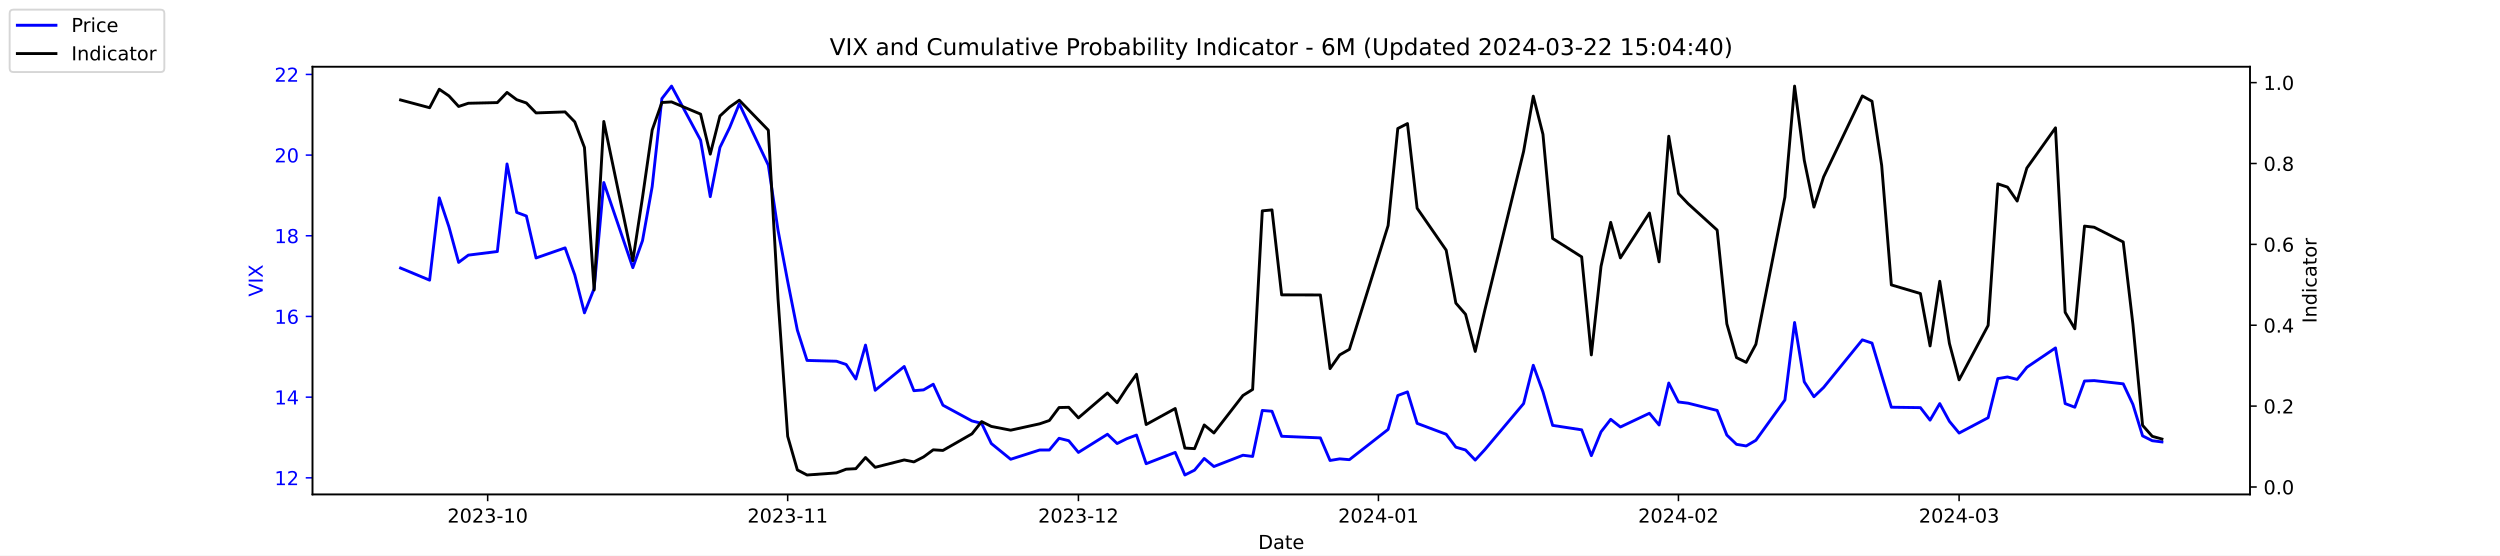
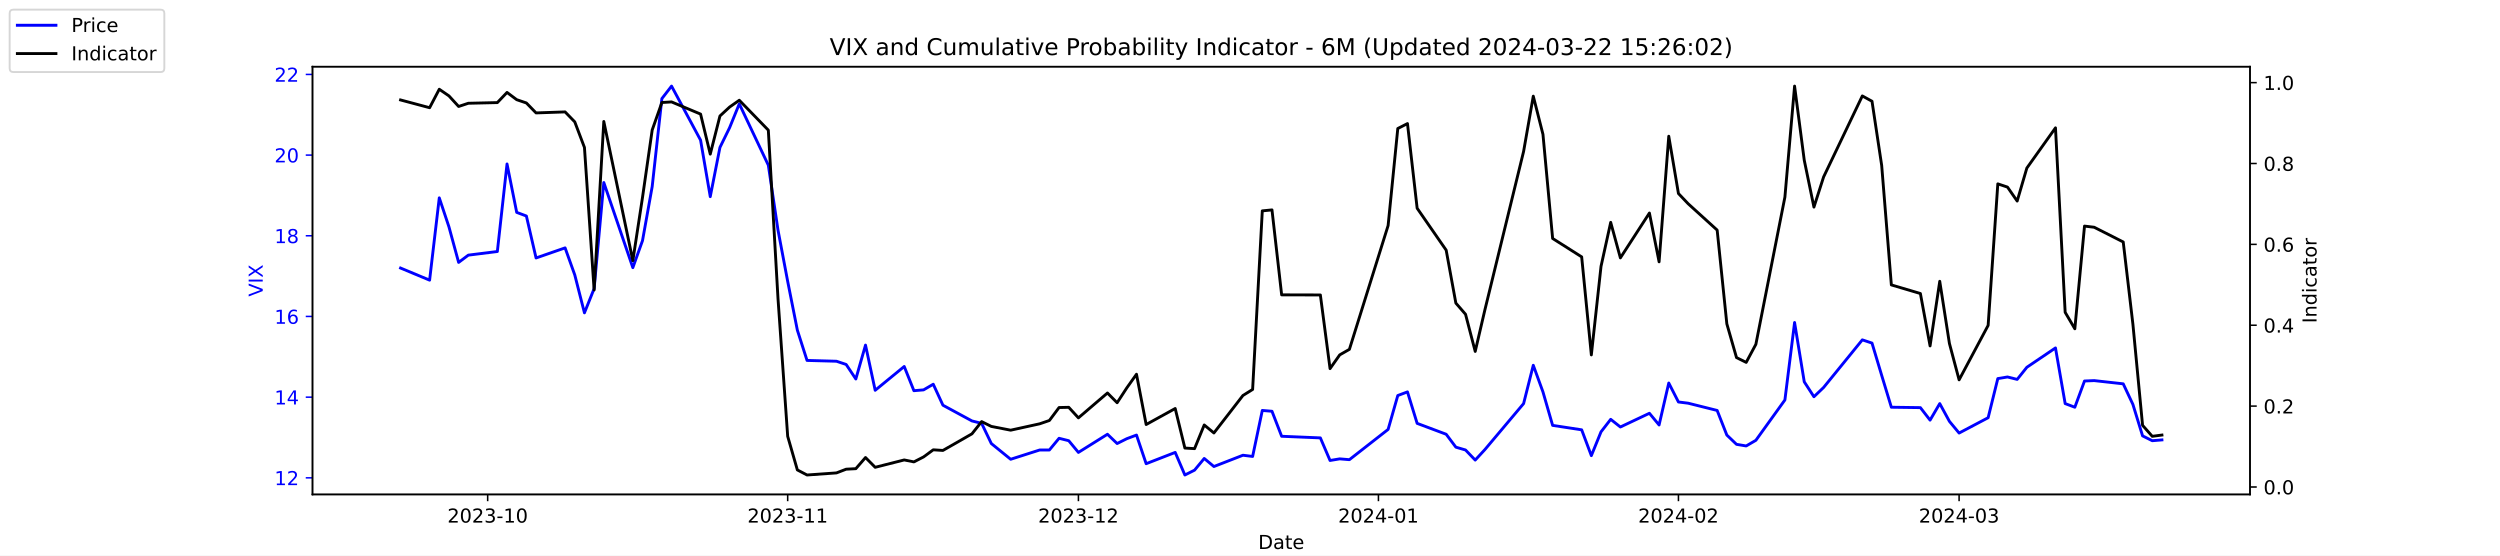
<svg xmlns="http://www.w3.org/2000/svg" xmlns:xlink="http://www.w3.org/1999/xlink" width="1296pt" height="288pt" viewBox="0 0 1296 288" version="1.1">
  <defs>
    <style type="text/css">*{stroke-linejoin: round; stroke-linecap: butt}</style>
  </defs>
  <g id="figure_1">
    <g id="patch_1">
      <path d="M 0 288  L 1296 288  L 1296 0  L 0 0  z " style="fill: #ffffff" />
    </g>
    <g id="axes_1">
      <g id="patch_2">
        <path d="M 162 256.32  L 1166.4 256.32  L 1166.4 34.56  L 162 34.56  z " style="fill: #ffffff" />
      </g>
      <g id="matplotlib.axis_1">
        <g id="xtick_1">
          <g id="line2d_1">
            <defs>
-               <path id="me3d03b3d6d" d="M 0 0  L 0 3.5  " style="stroke: #000000; stroke-width: 0.8" />
+               <path id="m326b2cc32b" d="M 0 0  L 0 3.5  " style="stroke: #000000; stroke-width: 0.8" />
            </defs>
            <g>
-               <use xlink:href="#me3d03b3d6d" x="252.807" y="256.32" style="stroke: #000000; stroke-width: 0.8" />
+               <use xlink:href="#m326b2cc32b" x="252.807" y="256.32" style="stroke: #000000; stroke-width: 0.8" />
            </g>
          </g>
          <g id="text_1">
            <g transform="translate(231.916 270.9184) scale(0.1 -0.1)">
              <defs>
                <path id="DejaVuSans-32" d="M 1228 531  L 3431 531  L 3431 0  L 469 0  L 469 531  Q 828 903 1448 1529  Q 2069 2156 2228 2338  Q 2531 2678 2651 2914  Q 2772 3150 2772 3378  Q 2772 3750 2511 3984  Q 2250 4219 1831 4219  Q 1534 4219 1204 4116  Q 875 4013 500 3803  L 500 4441  Q 881 4594 1212 4672  Q 1544 4750 1819 4750  Q 2544 4750 2975 4387  Q 3406 4025 3406 3419  Q 3406 3131 3298 2873  Q 3191 2616 2906 2266  Q 2828 2175 2409 1742  Q 1991 1309 1228 531  z " transform="scale(0.015625)" />
                <path id="DejaVuSans-30" d="M 2034 4250  Q 1547 4250 1301 3770  Q 1056 3291 1056 2328  Q 1056 1369 1301 889  Q 1547 409 2034 409  Q 2525 409 2770 889  Q 3016 1369 3016 2328  Q 3016 3291 2770 3770  Q 2525 4250 2034 4250  z M 2034 4750  Q 2819 4750 3233 4129  Q 3647 3509 3647 2328  Q 3647 1150 3233 529  Q 2819 -91 2034 -91  Q 1250 -91 836 529  Q 422 1150 422 2328  Q 422 3509 836 4129  Q 1250 4750 2034 4750  z " transform="scale(0.015625)" />
                <path id="DejaVuSans-33" d="M 2597 2516  Q 3050 2419 3304 2112  Q 3559 1806 3559 1356  Q 3559 666 3084 287  Q 2609 -91 1734 -91  Q 1441 -91 1130 -33  Q 819 25 488 141  L 488 750  Q 750 597 1062 519  Q 1375 441 1716 441  Q 2309 441 2620 675  Q 2931 909 2931 1356  Q 2931 1769 2642 2001  Q 2353 2234 1838 2234  L 1294 2234  L 1294 2753  L 1863 2753  Q 2328 2753 2575 2939  Q 2822 3125 2822 3475  Q 2822 3834 2567 4026  Q 2313 4219 1838 4219  Q 1578 4219 1281 4162  Q 984 4106 628 3988  L 628 4550  Q 988 4650 1302 4700  Q 1616 4750 1894 4750  Q 2613 4750 3031 4423  Q 3450 4097 3450 3541  Q 3450 3153 3228 2886  Q 3006 2619 2597 2516  z " transform="scale(0.015625)" />
                <path id="DejaVuSans-2d" d="M 313 2009  L 1997 2009  L 1997 1497  L 313 1497  L 313 2009  z " transform="scale(0.015625)" />
                <path id="DejaVuSans-31" d="M 794 531  L 1825 531  L 1825 4091  L 703 3866  L 703 4441  L 1819 4666  L 2450 4666  L 2450 531  L 3481 531  L 3481 0  L 794 0  L 794 531  z " transform="scale(0.015625)" />
              </defs>
              <use xlink:href="#DejaVuSans-32" />
              <use xlink:href="#DejaVuSans-30" x="63.623" />
              <use xlink:href="#DejaVuSans-32" x="127.246" />
              <use xlink:href="#DejaVuSans-33" x="190.869" />
              <use xlink:href="#DejaVuSans-2d" x="254.492" />
              <use xlink:href="#DejaVuSans-31" x="290.576" />
              <use xlink:href="#DejaVuSans-30" x="354.199" />
            </g>
          </g>
        </g>
        <g id="xtick_2">
          <g id="line2d_2">
            <g>
-               <use xlink:href="#me3d03b3d6d" x="408.334" y="256.32" style="stroke: #000000; stroke-width: 0.8" />
+               <use xlink:href="#m326b2cc32b" x="408.334" y="256.32" style="stroke: #000000; stroke-width: 0.8" />
            </g>
          </g>
          <g id="text_2">
            <g transform="translate(387.4425 270.9184) scale(0.1 -0.1)">
              <use xlink:href="#DejaVuSans-32" />
              <use xlink:href="#DejaVuSans-30" x="63.623" />
              <use xlink:href="#DejaVuSans-32" x="127.246" />
              <use xlink:href="#DejaVuSans-33" x="190.869" />
              <use xlink:href="#DejaVuSans-2d" x="254.492" />
              <use xlink:href="#DejaVuSans-31" x="290.576" />
              <use xlink:href="#DejaVuSans-31" x="354.199" />
            </g>
          </g>
        </g>
        <g id="xtick_3">
          <g id="line2d_3">
            <g>
-               <use xlink:href="#me3d03b3d6d" x="559.052" y="256.32" style="stroke: #000000; stroke-width: 0.8" />
+               <use xlink:href="#m326b2cc32b" x="559.052" y="256.32" style="stroke: #000000; stroke-width: 0.8" />
            </g>
          </g>
          <g id="text_3">
            <g transform="translate(538.161 270.9184) scale(0.1 -0.1)">
              <use xlink:href="#DejaVuSans-32" />
              <use xlink:href="#DejaVuSans-30" x="63.623" />
              <use xlink:href="#DejaVuSans-32" x="127.246" />
              <use xlink:href="#DejaVuSans-33" x="190.869" />
              <use xlink:href="#DejaVuSans-2d" x="254.492" />
              <use xlink:href="#DejaVuSans-31" x="290.576" />
              <use xlink:href="#DejaVuSans-32" x="354.199" />
            </g>
          </g>
        </g>
        <g id="xtick_4">
          <g id="line2d_4">
            <g>
-               <use xlink:href="#me3d03b3d6d" x="714.579" y="256.32" style="stroke: #000000; stroke-width: 0.8" />
+               <use xlink:href="#m326b2cc32b" x="714.579" y="256.32" style="stroke: #000000; stroke-width: 0.8" />
            </g>
          </g>
          <g id="text_4">
            <g transform="translate(693.6875 270.9184) scale(0.1 -0.1)">
              <defs>
                <path id="DejaVuSans-34" d="M 2419 4116  L 825 1625  L 2419 1625  L 2419 4116  z M 2253 4666  L 3047 4666  L 3047 1625  L 3713 1625  L 3713 1100  L 3047 1100  L 3047 0  L 2419 0  L 2419 1100  L 313 1100  L 313 1709  L 2253 4666  z " transform="scale(0.015625)" />
              </defs>
              <use xlink:href="#DejaVuSans-32" />
              <use xlink:href="#DejaVuSans-30" x="63.623" />
              <use xlink:href="#DejaVuSans-32" x="127.246" />
              <use xlink:href="#DejaVuSans-34" x="190.869" />
              <use xlink:href="#DejaVuSans-2d" x="254.492" />
              <use xlink:href="#DejaVuSans-30" x="290.576" />
              <use xlink:href="#DejaVuSans-31" x="354.199" />
            </g>
          </g>
        </g>
        <g id="xtick_5">
          <g id="line2d_5">
            <g>
-               <use xlink:href="#me3d03b3d6d" x="870.105" y="256.32" style="stroke: #000000; stroke-width: 0.8" />
+               <use xlink:href="#m326b2cc32b" x="870.105" y="256.32" style="stroke: #000000; stroke-width: 0.8" />
            </g>
          </g>
          <g id="text_5">
            <g transform="translate(849.2139 270.9184) scale(0.1 -0.1)">
              <use xlink:href="#DejaVuSans-32" />
              <use xlink:href="#DejaVuSans-30" x="63.623" />
              <use xlink:href="#DejaVuSans-32" x="127.246" />
              <use xlink:href="#DejaVuSans-34" x="190.869" />
              <use xlink:href="#DejaVuSans-2d" x="254.492" />
              <use xlink:href="#DejaVuSans-30" x="290.576" />
              <use xlink:href="#DejaVuSans-32" x="354.199" />
            </g>
          </g>
        </g>
        <g id="xtick_6">
          <g id="line2d_6">
            <g>
-               <use xlink:href="#me3d03b3d6d" x="1015.598" y="256.32" style="stroke: #000000; stroke-width: 0.8" />
+               <use xlink:href="#m326b2cc32b" x="1015.598" y="256.32" style="stroke: #000000; stroke-width: 0.8" />
            </g>
          </g>
          <g id="text_6">
            <g transform="translate(994.7064 270.9184) scale(0.1 -0.1)">
              <use xlink:href="#DejaVuSans-32" />
              <use xlink:href="#DejaVuSans-30" x="63.623" />
              <use xlink:href="#DejaVuSans-32" x="127.246" />
              <use xlink:href="#DejaVuSans-34" x="190.869" />
              <use xlink:href="#DejaVuSans-2d" x="254.492" />
              <use xlink:href="#DejaVuSans-30" x="290.576" />
              <use xlink:href="#DejaVuSans-33" x="354.199" />
            </g>
          </g>
        </g>
        <g id="text_7">
          <g transform="translate(652.2492 284.5966) scale(0.1 -0.1)">
            <defs>
              <path id="DejaVuSans-44" d="M 1259 4147  L 1259 519  L 2022 519  Q 2988 519 3436 956  Q 3884 1394 3884 2338  Q 3884 3275 3436 3711  Q 2988 4147 2022 4147  L 1259 4147  z M 628 4666  L 1925 4666  Q 3281 4666 3915 4102  Q 4550 3538 4550 2338  Q 4550 1131 3912 565  Q 3275 0 1925 0  L 628 0  L 628 4666  z " transform="scale(0.015625)" />
              <path id="DejaVuSans-61" d="M 2194 1759  Q 1497 1759 1228 1600  Q 959 1441 959 1056  Q 959 750 1161 570  Q 1363 391 1709 391  Q 2188 391 2477 730  Q 2766 1069 2766 1631  L 2766 1759  L 2194 1759  z M 3341 1997  L 3341 0  L 2766 0  L 2766 531  Q 2569 213 2275 61  Q 1981 -91 1556 -91  Q 1019 -91 701 211  Q 384 513 384 1019  Q 384 1609 779 1909  Q 1175 2209 1959 2209  L 2766 2209  L 2766 2266  Q 2766 2663 2505 2880  Q 2244 3097 1772 3097  Q 1472 3097 1187 3025  Q 903 2953 641 2809  L 641 3341  Q 956 3463 1253 3523  Q 1550 3584 1831 3584  Q 2591 3584 2966 3190  Q 3341 2797 3341 1997  z " transform="scale(0.015625)" />
              <path id="DejaVuSans-74" d="M 1172 4494  L 1172 3500  L 2356 3500  L 2356 3053  L 1172 3053  L 1172 1153  Q 1172 725 1289 603  Q 1406 481 1766 481  L 2356 481  L 2356 0  L 1766 0  Q 1100 0 847 248  Q 594 497 594 1153  L 594 3053  L 172 3053  L 172 3500  L 594 3500  L 594 4494  L 1172 4494  z " transform="scale(0.015625)" />
              <path id="DejaVuSans-65" d="M 3597 1894  L 3597 1613  L 953 1613  Q 991 1019 1311 708  Q 1631 397 2203 397  Q 2534 397 2845 478  Q 3156 559 3463 722  L 3463 178  Q 3153 47 2828 -22  Q 2503 -91 2169 -91  Q 1331 -91 842 396  Q 353 884 353 1716  Q 353 2575 817 3079  Q 1281 3584 2069 3584  Q 2775 3584 3186 3129  Q 3597 2675 3597 1894  z M 3022 2063  Q 3016 2534 2758 2815  Q 2500 3097 2075 3097  Q 1594 3097 1305 2825  Q 1016 2553 972 2059  L 3022 2063  z " transform="scale(0.015625)" />
            </defs>
            <use xlink:href="#DejaVuSans-44" />
            <use xlink:href="#DejaVuSans-61" x="77.002" />
            <use xlink:href="#DejaVuSans-74" x="138.281" />
            <use xlink:href="#DejaVuSans-65" x="177.49" />
          </g>
        </g>
      </g>
      <g id="matplotlib.axis_2">
        <g id="ytick_1">
          <g id="line2d_7">
            <defs>
-               <path id="m53fa98c956" d="M 0 0  L -3.5 0  " style="stroke: #0000ff; stroke-width: 0.8" />
+               <path id="m60b1100fe0" d="M 0 0  L -3.5 0  " style="stroke: #0000ff; stroke-width: 0.8" />
            </defs>
            <g>
-               <use xlink:href="#m53fa98c956" x="162" y="247.704" style="fill: #0000ff; stroke: #0000ff; stroke-width: 0.8" />
+               <use xlink:href="#m60b1100fe0" x="162" y="247.704" style="fill: #0000ff; stroke: #0000ff; stroke-width: 0.8" />
            </g>
          </g>
          <g id="text_8">
            <g style="fill: #0000ff" transform="translate(142.275 251.5031) scale(0.1 -0.1)">
              <use xlink:href="#DejaVuSans-31" />
              <use xlink:href="#DejaVuSans-32" x="63.623" />
            </g>
          </g>
        </g>
        <g id="ytick_2">
          <g id="line2d_8">
            <g>
-               <use xlink:href="#m53fa98c956" x="162" y="205.878" style="fill: #0000ff; stroke: #0000ff; stroke-width: 0.8" />
+               <use xlink:href="#m60b1100fe0" x="162" y="205.878" style="fill: #0000ff; stroke: #0000ff; stroke-width: 0.8" />
            </g>
          </g>
          <g id="text_9">
            <g style="fill: #0000ff" transform="translate(142.275 209.6774) scale(0.1 -0.1)">
              <use xlink:href="#DejaVuSans-31" />
              <use xlink:href="#DejaVuSans-34" x="63.623" />
            </g>
          </g>
        </g>
        <g id="ytick_3">
          <g id="line2d_9">
            <g>
-               <use xlink:href="#m53fa98c956" x="162" y="164.052" style="fill: #0000ff; stroke: #0000ff; stroke-width: 0.8" />
+               <use xlink:href="#m60b1100fe0" x="162" y="164.052" style="fill: #0000ff; stroke: #0000ff; stroke-width: 0.8" />
            </g>
          </g>
          <g id="text_10">
            <g style="fill: #0000ff" transform="translate(142.275 167.8517) scale(0.1 -0.1)">
              <defs>
                <path id="DejaVuSans-36" d="M 2113 2584  Q 1688 2584 1439 2293  Q 1191 2003 1191 1497  Q 1191 994 1439 701  Q 1688 409 2113 409  Q 2538 409 2786 701  Q 3034 994 3034 1497  Q 3034 2003 2786 2293  Q 2538 2584 2113 2584  z M 3366 4563  L 3366 3988  Q 3128 4100 2886 4159  Q 2644 4219 2406 4219  Q 1781 4219 1451 3797  Q 1122 3375 1075 2522  Q 1259 2794 1537 2939  Q 1816 3084 2150 3084  Q 2853 3084 3261 2657  Q 3669 2231 3669 1497  Q 3669 778 3244 343  Q 2819 -91 2113 -91  Q 1303 -91 875 529  Q 447 1150 447 2328  Q 447 3434 972 4092  Q 1497 4750 2381 4750  Q 2619 4750 2861 4703  Q 3103 4656 3366 4563  z " transform="scale(0.015625)" />
              </defs>
              <use xlink:href="#DejaVuSans-31" />
              <use xlink:href="#DejaVuSans-36" x="63.623" />
            </g>
          </g>
        </g>
        <g id="ytick_4">
          <g id="line2d_10">
            <g>
-               <use xlink:href="#m53fa98c956" x="162" y="122.227" style="fill: #0000ff; stroke: #0000ff; stroke-width: 0.8" />
+               <use xlink:href="#m60b1100fe0" x="162" y="122.227" style="fill: #0000ff; stroke: #0000ff; stroke-width: 0.8" />
            </g>
          </g>
          <g id="text_11">
            <g style="fill: #0000ff" transform="translate(142.275 126.0259) scale(0.1 -0.1)">
              <defs>
                <path id="DejaVuSans-38" d="M 2034 2216  Q 1584 2216 1326 1975  Q 1069 1734 1069 1313  Q 1069 891 1326 650  Q 1584 409 2034 409  Q 2484 409 2743 651  Q 3003 894 3003 1313  Q 3003 1734 2745 1975  Q 2488 2216 2034 2216  z M 1403 2484  Q 997 2584 770 2862  Q 544 3141 544 3541  Q 544 4100 942 4425  Q 1341 4750 2034 4750  Q 2731 4750 3128 4425  Q 3525 4100 3525 3541  Q 3525 3141 3298 2862  Q 3072 2584 2669 2484  Q 3125 2378 3379 2068  Q 3634 1759 3634 1313  Q 3634 634 3220 271  Q 2806 -91 2034 -91  Q 1263 -91 848 271  Q 434 634 434 1313  Q 434 1759 690 2068  Q 947 2378 1403 2484  z M 1172 3481  Q 1172 3119 1398 2916  Q 1625 2713 2034 2713  Q 2441 2713 2670 2916  Q 2900 3119 2900 3481  Q 2900 3844 2670 4047  Q 2441 4250 2034 4250  Q 1625 4250 1398 4047  Q 1172 3844 1172 3481  z " transform="scale(0.015625)" />
              </defs>
              <use xlink:href="#DejaVuSans-31" />
              <use xlink:href="#DejaVuSans-38" x="63.623" />
            </g>
          </g>
        </g>
        <g id="ytick_5">
          <g id="line2d_11">
            <g>
-               <use xlink:href="#m53fa98c956" x="162" y="80.401" style="fill: #0000ff; stroke: #0000ff; stroke-width: 0.8" />
+               <use xlink:href="#m60b1100fe0" x="162" y="80.401" style="fill: #0000ff; stroke: #0000ff; stroke-width: 0.8" />
            </g>
          </g>
          <g id="text_12">
            <g style="fill: #0000ff" transform="translate(142.275 84.2002) scale(0.1 -0.1)">
              <use xlink:href="#DejaVuSans-32" />
              <use xlink:href="#DejaVuSans-30" x="63.623" />
            </g>
          </g>
        </g>
        <g id="ytick_6">
          <g id="line2d_12">
            <g>
-               <use xlink:href="#m53fa98c956" x="162" y="38.575" style="fill: #0000ff; stroke: #0000ff; stroke-width: 0.8" />
+               <use xlink:href="#m60b1100fe0" x="162" y="38.575" style="fill: #0000ff; stroke: #0000ff; stroke-width: 0.8" />
            </g>
          </g>
          <g id="text_13">
            <g style="fill: #0000ff" transform="translate(142.275 42.37447) scale(0.1 -0.1)">
              <use xlink:href="#DejaVuSans-32" />
              <use xlink:href="#DejaVuSans-32" x="63.623" />
            </g>
          </g>
        </g>
        <g id="text_14">
          <g style="fill: #0000ff" transform="translate(136.1953 153.7603) rotate(-90) scale(0.1 -0.1)">
            <defs>
              <path id="DejaVuSans-56" d="M 1831 0  L 50 4666  L 709 4666  L 2188 738  L 3669 4666  L 4325 4666  L 2547 0  L 1831 0  z " transform="scale(0.015625)" />
              <path id="DejaVuSans-49" d="M 628 4666  L 1259 4666  L 1259 0  L 628 0  L 628 4666  z " transform="scale(0.015625)" />
              <path id="DejaVuSans-58" d="M 403 4666  L 1081 4666  L 2241 2931  L 3406 4666  L 4084 4666  L 2584 2425  L 4184 0  L 3506 0  L 2194 1984  L 872 0  L 191 0  L 1856 2491  L 403 4666  z " transform="scale(0.015625)" />
            </defs>
            <use xlink:href="#DejaVuSans-56" />
            <use xlink:href="#DejaVuSans-49" x="68.408" />
            <use xlink:href="#DejaVuSans-58" x="97.9" />
          </g>
        </g>
      </g>
      <g id="line2d_13">
-         <path d="M 207.655 138.957  L 222.705 145.231  L 227.722 102.569  L 232.739 117.626  L 237.756 136.029  L 242.773 132.265  L 257.824 130.383  L 262.841 85.002  L 267.858 110.097  L 272.875 111.979  L 277.892 133.729  L 292.943 128.501  L 297.96 142.512  L 302.977 162.17  L 307.994 149.623  L 313.011 94.622  L 328.062 138.748  L 333.079 124.736  L 338.096 96.713  L 343.113 51.123  L 348.13 44.64  L 363.181 72.663  L 368.198 101.941  L 373.215 76.428  L 378.232 66.18  L 383.249 53.842  L 398.3 85.629  L 403.317 119.299  L 408.334 145.858  L 413.351 171.163  L 418.368 186.847  L 433.628 187.266  L 438.645 188.939  L 443.662 196.467  L 448.679 178.901  L 453.696 202.323  L 468.747 189.984  L 473.764 202.532  L 478.781 202.114  L 483.798 199.186  L 488.815 210.061  L 503.866 218.217  L 508.883 219.472  L 513.9 229.928  L 523.934 238.084  L 538.984 233.274  L 544.001 233.274  L 549.018 227.209  L 554.035 228.464  L 559.052 234.529  L 574.103 225.118  L 579.12 229.928  L 584.137 227.418  L 589.154 225.536  L 594.171 240.384  L 609.222 234.529  L 614.239 246.24  L 619.256 243.73  L 624.273 237.666  L 629.29 241.848  L 644.341 235.993  L 649.358 236.62  L 654.375 212.779  L 659.392 213.198  L 664.409 226.164  L 684.477 227  L 689.494 238.711  L 694.511 237.875  L 699.528 238.293  L 719.596 222.608  L 724.613 205.042  L 729.63 203.159  L 734.647 219.472  L 749.698 225.118  L 754.715 231.81  L 759.732 233.274  L 764.749 238.502  L 769.766 233.065  L 789.834 209.224  L 794.851 189.357  L 799.868 203.159  L 804.885 220.517  L 819.936 222.818  L 824.952 236.202  L 829.969 223.863  L 834.986 217.38  L 840.003 221.354  L 855.054 214.243  L 860.071 220.308  L 865.088 198.559  L 870.105 208.388  L 875.122 209.015  L 890.173 212.779  L 895.19 225.536  L 900.207 230.346  L 905.224 231.183  L 910.241 228.255  L 925.292 207.342  L 930.309 167.189  L 935.326 197.931  L 940.343 205.669  L 945.36 200.859  L 965.428 176.182  L 970.445 177.855  L 975.462 194.585  L 980.479 211.106  L 995.53 211.316  L 1000.547 217.798  L 1005.564 209.224  L 1010.581 218.426  L 1015.598 224.491  L 1030.649 216.544  L 1035.666 196.258  L 1040.683 195.422  L 1045.7 196.677  L 1050.717 190.403  L 1065.559 180.364  L 1070.576 209.224  L 1075.593 211.106  L 1080.61 197.513  L 1085.627 197.304  L 1100.678 198.977  L 1105.695 209.642  L 1110.711 225.955  L 1115.728 228.464  L 1120.745 229.091  " clip-path="url(#p369c7ff323)" style="fill: none; stroke: #0000ff; stroke-width: 1.5; stroke-linecap: square" />
+         <path d="M 207.655 138.957  L 222.705 145.231  L 227.722 102.569  L 232.739 117.626  L 237.756 136.029  L 242.773 132.265  L 257.824 130.383  L 262.841 85.002  L 267.858 110.097  L 272.875 111.979  L 277.892 133.729  L 292.943 128.501  L 297.96 142.512  L 302.977 162.17  L 307.994 149.623  L 313.011 94.622  L 328.062 138.748  L 333.079 124.736  L 338.096 96.713  L 343.113 51.123  L 348.13 44.64  L 363.181 72.663  L 368.198 101.941  L 373.215 76.428  L 378.232 66.18  L 383.249 53.842  L 398.3 85.629  L 403.317 119.299  L 408.334 145.858  L 413.351 171.163  L 418.368 186.847  L 433.628 187.266  L 438.645 188.939  L 443.662 196.467  L 448.679 178.901  L 453.696 202.323  L 468.747 189.984  L 473.764 202.532  L 478.781 202.114  L 483.798 199.186  L 488.815 210.061  L 503.866 218.217  L 508.883 219.472  L 513.9 229.928  L 523.934 238.084  L 538.984 233.274  L 544.001 233.274  L 549.018 227.209  L 554.035 228.464  L 559.052 234.529  L 574.103 225.118  L 579.12 229.928  L 584.137 227.418  L 589.154 225.536  L 594.171 240.384  L 609.222 234.529  L 614.239 246.24  L 619.256 243.73  L 624.273 237.666  L 629.29 241.848  L 644.341 235.993  L 649.358 236.62  L 654.375 212.779  L 659.392 213.198  L 664.409 226.164  L 684.477 227  L 689.494 238.711  L 694.511 237.875  L 699.528 238.293  L 719.596 222.608  L 724.613 205.042  L 729.63 203.159  L 734.647 219.472  L 749.698 225.118  L 754.715 231.81  L 759.732 233.274  L 764.749 238.502  L 769.766 233.065  L 789.834 209.224  L 794.851 189.357  L 799.868 203.159  L 804.885 220.517  L 819.936 222.818  L 824.952 236.202  L 829.969 223.863  L 834.986 217.38  L 840.003 221.354  L 855.054 214.243  L 860.071 220.308  L 865.088 198.559  L 870.105 208.388  L 875.122 209.015  L 890.173 212.779  L 895.19 225.536  L 900.207 230.346  L 905.224 231.183  L 910.241 228.255  L 925.292 207.342  L 930.309 167.189  L 935.326 197.931  L 940.343 205.669  L 945.36 200.859  L 965.428 176.182  L 970.445 177.855  L 975.462 194.585  L 980.479 211.106  L 995.53 211.316  L 1000.547 217.798  L 1005.564 209.224  L 1010.581 218.426  L 1015.598 224.491  L 1030.649 216.544  L 1035.666 196.258  L 1040.683 195.422  L 1045.7 196.677  L 1050.717 190.403  L 1065.559 180.364  L 1070.576 209.224  L 1075.593 211.106  L 1080.61 197.513  L 1085.627 197.304  L 1100.678 198.977  L 1105.695 209.642  L 1110.711 225.955  L 1115.728 228.464  L 1120.745 228.046  " clip-path="url(#pa9e107aa43)" style="fill: none; stroke: #0000ff; stroke-width: 1.5; stroke-linecap: square" />
      </g>
      <g id="patch_3">
        <path d="M 162 256.32  L 162 34.56  " style="fill: none; stroke: #000000; stroke-width: 0.8; stroke-linejoin: miter; stroke-linecap: square" />
      </g>
      <g id="patch_4">
        <path d="M 1166.4 256.32  L 1166.4 34.56  " style="fill: none; stroke: #000000; stroke-width: 0.8; stroke-linejoin: miter; stroke-linecap: square" />
      </g>
      <g id="patch_5">
        <path d="M 162 256.32  L 1166.4 256.32  " style="fill: none; stroke: #000000; stroke-width: 0.8; stroke-linejoin: miter; stroke-linecap: square" />
      </g>
      <g id="patch_6">
        <path d="M 162 34.56  L 1166.4 34.56  " style="fill: none; stroke: #000000; stroke-width: 0.8; stroke-linejoin: miter; stroke-linecap: square" />
      </g>
    </g>
    <g id="axes_2">
      <g id="matplotlib.axis_3">
        <g id="ytick_7">
          <g id="line2d_14">
            <defs>
-               <path id="mb97737bbdd" d="M 0 0  L 3.5 0  " style="stroke: #000000; stroke-width: 0.8" />
+               <path id="mbca10a38e5" d="M 0 0  L 3.5 0  " style="stroke: #000000; stroke-width: 0.8" />
            </defs>
            <g>
-               <use xlink:href="#mb97737bbdd" x="1166.4" y="252.461" style="stroke: #000000; stroke-width: 0.8" />
+               <use xlink:href="#mbca10a38e5" x="1166.4" y="252.461" style="stroke: #000000; stroke-width: 0.8" />
            </g>
          </g>
          <g id="text_15">
            <g transform="translate(1173.4 256.2606) scale(0.1 -0.1)">
              <defs>
                <path id="DejaVuSans-2e" d="M 684 794  L 1344 794  L 1344 0  L 684 0  L 684 794  z " transform="scale(0.015625)" />
              </defs>
              <use xlink:href="#DejaVuSans-30" />
              <use xlink:href="#DejaVuSans-2e" x="63.623" />
              <use xlink:href="#DejaVuSans-30" x="95.41" />
            </g>
          </g>
        </g>
        <g id="ytick_8">
          <g id="line2d_15">
            <g>
-               <use xlink:href="#mb97737bbdd" x="1166.4" y="210.535" style="stroke: #000000; stroke-width: 0.8" />
+               <use xlink:href="#mbca10a38e5" x="1166.4" y="210.535" style="stroke: #000000; stroke-width: 0.8" />
            </g>
          </g>
          <g id="text_16">
            <g transform="translate(1173.4 214.3337) scale(0.1 -0.1)">
              <use xlink:href="#DejaVuSans-30" />
              <use xlink:href="#DejaVuSans-2e" x="63.623" />
              <use xlink:href="#DejaVuSans-32" x="95.41" />
            </g>
          </g>
        </g>
        <g id="ytick_9">
          <g id="line2d_16">
            <g>
-               <use xlink:href="#mb97737bbdd" x="1166.4" y="168.608" style="stroke: #000000; stroke-width: 0.8" />
+               <use xlink:href="#mbca10a38e5" x="1166.4" y="168.608" style="stroke: #000000; stroke-width: 0.8" />
            </g>
          </g>
          <g id="text_17">
            <g transform="translate(1173.4 172.4068) scale(0.1 -0.1)">
              <use xlink:href="#DejaVuSans-30" />
              <use xlink:href="#DejaVuSans-2e" x="63.623" />
              <use xlink:href="#DejaVuSans-34" x="95.41" />
            </g>
          </g>
        </g>
        <g id="ytick_10">
          <g id="line2d_17">
            <g>
-               <use xlink:href="#mb97737bbdd" x="1166.4" y="126.681" style="stroke: #000000; stroke-width: 0.8" />
+               <use xlink:href="#mbca10a38e5" x="1166.4" y="126.681" style="stroke: #000000; stroke-width: 0.8" />
            </g>
          </g>
          <g id="text_18">
            <g transform="translate(1173.4 130.4799) scale(0.1 -0.1)">
              <use xlink:href="#DejaVuSans-30" />
              <use xlink:href="#DejaVuSans-2e" x="63.623" />
              <use xlink:href="#DejaVuSans-36" x="95.41" />
            </g>
          </g>
        </g>
        <g id="ytick_11">
          <g id="line2d_18">
            <g>
-               <use xlink:href="#mb97737bbdd" x="1166.4" y="84.754" style="stroke: #000000; stroke-width: 0.8" />
+               <use xlink:href="#mbca10a38e5" x="1166.4" y="84.754" style="stroke: #000000; stroke-width: 0.8" />
            </g>
          </g>
          <g id="text_19">
            <g transform="translate(1173.4 88.55298) scale(0.1 -0.1)">
              <use xlink:href="#DejaVuSans-30" />
              <use xlink:href="#DejaVuSans-2e" x="63.623" />
              <use xlink:href="#DejaVuSans-38" x="95.41" />
            </g>
          </g>
        </g>
        <g id="ytick_12">
          <g id="line2d_19">
            <g>
-               <use xlink:href="#mb97737bbdd" x="1166.4" y="42.827" style="stroke: #000000; stroke-width: 0.8" />
+               <use xlink:href="#mbca10a38e5" x="1166.4" y="42.827" style="stroke: #000000; stroke-width: 0.8" />
            </g>
          </g>
          <g id="text_20">
            <g transform="translate(1173.4 46.62607) scale(0.1 -0.1)">
              <use xlink:href="#DejaVuSans-31" />
              <use xlink:href="#DejaVuSans-2e" x="63.623" />
              <use xlink:href="#DejaVuSans-30" x="95.41" />
            </g>
          </g>
        </g>
        <g id="text_21">
          <g transform="translate(1200.902 167.5353) rotate(-90) scale(0.1 -0.1)">
            <defs>
              <path id="DejaVuSans-6e" d="M 3513 2113  L 3513 0  L 2938 0  L 2938 2094  Q 2938 2591 2744 2837  Q 2550 3084 2163 3084  Q 1697 3084 1428 2787  Q 1159 2491 1159 1978  L 1159 0  L 581 0  L 581 3500  L 1159 3500  L 1159 2956  Q 1366 3272 1645 3428  Q 1925 3584 2291 3584  Q 2894 3584 3203 3211  Q 3513 2838 3513 2113  z " transform="scale(0.015625)" />
              <path id="DejaVuSans-64" d="M 2906 2969  L 2906 4863  L 3481 4863  L 3481 0  L 2906 0  L 2906 525  Q 2725 213 2448 61  Q 2172 -91 1784 -91  Q 1150 -91 751 415  Q 353 922 353 1747  Q 353 2572 751 3078  Q 1150 3584 1784 3584  Q 2172 3584 2448 3432  Q 2725 3281 2906 2969  z M 947 1747  Q 947 1113 1208 752  Q 1469 391 1925 391  Q 2381 391 2643 752  Q 2906 1113 2906 1747  Q 2906 2381 2643 2742  Q 2381 3103 1925 3103  Q 1469 3103 1208 2742  Q 947 2381 947 1747  z " transform="scale(0.015625)" />
              <path id="DejaVuSans-69" d="M 603 3500  L 1178 3500  L 1178 0  L 603 0  L 603 3500  z M 603 4863  L 1178 4863  L 1178 4134  L 603 4134  L 603 4863  z " transform="scale(0.015625)" />
              <path id="DejaVuSans-63" d="M 3122 3366  L 3122 2828  Q 2878 2963 2633 3030  Q 2388 3097 2138 3097  Q 1578 3097 1268 2742  Q 959 2388 959 1747  Q 959 1106 1268 751  Q 1578 397 2138 397  Q 2388 397 2633 464  Q 2878 531 3122 666  L 3122 134  Q 2881 22 2623 -34  Q 2366 -91 2075 -91  Q 1284 -91 818 406  Q 353 903 353 1747  Q 353 2603 823 3093  Q 1294 3584 2113 3584  Q 2378 3584 2631 3529  Q 2884 3475 3122 3366  z " transform="scale(0.015625)" />
              <path id="DejaVuSans-6f" d="M 1959 3097  Q 1497 3097 1228 2736  Q 959 2375 959 1747  Q 959 1119 1226 758  Q 1494 397 1959 397  Q 2419 397 2687 759  Q 2956 1122 2956 1747  Q 2956 2369 2687 2733  Q 2419 3097 1959 3097  z M 1959 3584  Q 2709 3584 3137 3096  Q 3566 2609 3566 1747  Q 3566 888 3137 398  Q 2709 -91 1959 -91  Q 1206 -91 779 398  Q 353 888 353 1747  Q 353 2609 779 3096  Q 1206 3584 1959 3584  z " transform="scale(0.015625)" />
              <path id="DejaVuSans-72" d="M 2631 2963  Q 2534 3019 2420 3045  Q 2306 3072 2169 3072  Q 1681 3072 1420 2755  Q 1159 2438 1159 1844  L 1159 0  L 581 0  L 581 3500  L 1159 3500  L 1159 2956  Q 1341 3275 1631 3429  Q 1922 3584 2338 3584  Q 2397 3584 2469 3576  Q 2541 3569 2628 3553  L 2631 2963  z " transform="scale(0.015625)" />
            </defs>
            <use xlink:href="#DejaVuSans-49" />
            <use xlink:href="#DejaVuSans-6e" x="29.492" />
            <use xlink:href="#DejaVuSans-64" x="92.871" />
            <use xlink:href="#DejaVuSans-69" x="156.348" />
            <use xlink:href="#DejaVuSans-63" x="184.131" />
            <use xlink:href="#DejaVuSans-61" x="239.111" />
            <use xlink:href="#DejaVuSans-74" x="300.391" />
            <use xlink:href="#DejaVuSans-6f" x="339.6" />
            <use xlink:href="#DejaVuSans-72" x="400.781" />
          </g>
        </g>
      </g>
      <g id="line2d_20">
-         <path d="M 207.655 51.818  L 222.705 55.84  L 227.722 46.27  L 232.739 49.714  L 237.756 55.196  L 242.773 53.533  L 257.824 53.183  L 262.841 47.919  L 267.858 51.676  L 272.875 53.378  L 277.892 58.536  L 292.943 58.014  L 297.96 63.187  L 302.977 76.444  L 307.994 150.306  L 313.011 62.975  L 328.062 135.12  L 333.079 102.306  L 338.096 67.397  L 343.113 53.146  L 348.13 52.833  L 363.181 59.145  L 368.198 79.898  L 373.215 60.134  L 378.232 55.494  L 383.249 51.97  L 398.3 67.473  L 403.317 154.832  L 408.334 226.181  L 413.351 243.614  L 418.368 246.24  L 433.628 245.155  L 438.645 243.23  L 443.662 242.964  L 448.679 237.183  L 453.696 242.25  L 468.747 238.435  L 473.764 239.446  L 478.781 236.871  L 483.798 233.181  L 488.815 233.507  L 503.866 224.892  L 508.883 218.558  L 513.9 221.057  L 523.934 223.009  L 538.984 219.7  L 544.001 217.982  L 549.018 211.268  L 554.035 211.153  L 559.052 216.619  L 574.103 203.731  L 579.12 208.779  L 584.137 201.073  L 589.154 194.005  L 594.171 220.075  L 609.222 211.773  L 614.239 232.27  L 619.256 232.576  L 624.273 220.306  L 629.29 224.445  L 644.341 205.016  L 649.358 201.89  L 654.375 109.314  L 659.392 108.817  L 664.409 152.854  L 684.477 152.91  L 689.494 191.088  L 694.511 183.971  L 699.528 181.099  L 719.596 116.924  L 724.613 66.625  L 729.63 64.069  L 734.647 107.95  L 749.698 129.692  L 754.715 157.129  L 759.732 162.918  L 764.749 182.173  L 769.766 160.638  L 789.834 78.509  L 794.851 49.855  L 799.868 69.641  L 804.885 123.62  L 819.936 133.166  L 824.952 183.971  L 829.969 138.075  L 834.986 115.269  L 840.003 133.687  L 855.054 110.438  L 860.071 135.725  L 865.088 70.632  L 870.105 100.32  L 875.122 105.601  L 890.173 119.275  L 895.19 167.88  L 900.207 185.376  L 905.224 187.855  L 910.241 178.494  L 925.292 102.174  L 930.309 44.64  L 935.326 83.051  L 940.343 107.357  L 945.36 91.715  L 965.428 49.731  L 970.445 52.489  L 975.462 85.756  L 980.479 147.7  L 995.53 152.158  L 1000.547 179.324  L 1005.564 145.833  L 1010.581 178.052  L 1015.598 196.907  L 1030.649 168.687  L 1035.666 95.313  L 1040.683 96.993  L 1045.7 104.224  L 1050.717 87.118  L 1065.559 66.278  L 1070.576 161.903  L 1075.593 170.437  L 1080.61 117.21  L 1085.627 117.809  L 1100.678 125.441  L 1105.695 168.039  L 1110.711 220.487  L 1115.728 226.184  L 1120.745 227.598  " clip-path="url(#p369c7ff323)" style="fill: none; stroke: #000000; stroke-width: 1.5; stroke-linecap: square" />
+         <path d="M 207.655 51.818  L 222.705 55.84  L 227.722 46.27  L 232.739 49.714  L 237.756 55.196  L 242.773 53.533  L 257.824 53.183  L 262.841 47.919  L 267.858 51.676  L 272.875 53.378  L 277.892 58.536  L 292.943 58.014  L 297.96 63.187  L 302.977 76.444  L 307.994 150.306  L 313.011 62.975  L 328.062 135.12  L 333.079 102.306  L 338.096 67.397  L 343.113 53.146  L 348.13 52.833  L 363.181 59.145  L 368.198 79.898  L 373.215 60.134  L 378.232 55.494  L 383.249 51.97  L 398.3 67.473  L 403.317 154.832  L 408.334 226.181  L 413.351 243.614  L 418.368 246.24  L 433.628 245.155  L 438.645 243.23  L 443.662 242.964  L 448.679 237.183  L 453.696 242.25  L 468.747 238.435  L 473.764 239.446  L 478.781 236.871  L 483.798 233.181  L 488.815 233.507  L 503.866 224.892  L 508.883 218.558  L 513.9 221.057  L 523.934 223.009  L 538.984 219.7  L 544.001 217.982  L 549.018 211.268  L 554.035 211.153  L 559.052 216.619  L 574.103 203.731  L 579.12 208.779  L 584.137 201.073  L 589.154 194.005  L 594.171 220.075  L 609.222 211.773  L 614.239 232.27  L 619.256 232.576  L 624.273 220.306  L 629.29 224.445  L 644.341 205.016  L 649.358 201.89  L 654.375 109.314  L 659.392 108.817  L 664.409 152.854  L 684.477 152.91  L 689.494 191.088  L 694.511 183.971  L 699.528 181.099  L 719.596 116.924  L 724.613 66.625  L 729.63 64.069  L 734.647 107.95  L 749.698 129.692  L 754.715 157.129  L 759.732 162.918  L 764.749 182.173  L 769.766 160.638  L 789.834 78.509  L 794.851 49.855  L 799.868 69.641  L 804.885 123.62  L 819.936 133.166  L 824.952 183.971  L 829.969 138.075  L 834.986 115.269  L 840.003 133.687  L 855.054 110.438  L 860.071 135.725  L 865.088 70.632  L 870.105 100.32  L 875.122 105.601  L 890.173 119.275  L 895.19 167.88  L 900.207 185.376  L 905.224 187.855  L 910.241 178.494  L 925.292 102.174  L 930.309 44.64  L 935.326 83.051  L 940.343 107.357  L 945.36 91.715  L 965.428 49.731  L 970.445 52.489  L 975.462 85.756  L 980.479 147.7  L 995.53 152.158  L 1000.547 179.324  L 1005.564 145.833  L 1010.581 178.052  L 1015.598 196.907  L 1030.649 168.687  L 1035.666 95.313  L 1040.683 96.993  L 1045.7 104.224  L 1050.717 87.118  L 1065.559 66.278  L 1070.576 161.903  L 1075.593 170.437  L 1080.61 117.21  L 1085.627 117.809  L 1100.678 125.441  L 1105.695 168.039  L 1110.711 220.487  L 1115.728 226.184  L 1120.745 225.53  " clip-path="url(#pa9e107aa43)" style="fill: none; stroke: #000000; stroke-width: 1.5; stroke-linecap: square" />
      </g>
      <g id="patch_7">
        <path d="M 162 256.32  L 162 34.56  " style="fill: none; stroke: #000000; stroke-width: 0.8; stroke-linejoin: miter; stroke-linecap: square" />
      </g>
      <g id="patch_8">
        <path d="M 1166.4 256.32  L 1166.4 34.56  " style="fill: none; stroke: #000000; stroke-width: 0.8; stroke-linejoin: miter; stroke-linecap: square" />
      </g>
      <g id="patch_9">
        <path d="M 162 256.32  L 1166.4 256.32  " style="fill: none; stroke: #000000; stroke-width: 0.8; stroke-linejoin: miter; stroke-linecap: square" />
      </g>
      <g id="patch_10">
        <path d="M 162 34.56  L 1166.4 34.56  " style="fill: none; stroke: #000000; stroke-width: 0.8; stroke-linejoin: miter; stroke-linecap: square" />
      </g>
      <g id="text_22">
        <g transform="translate(430.0941 28.56) scale(0.12 -0.12)">
          <defs>
            <path id="DejaVuSans-20" transform="scale(0.015625)" />
            <path id="DejaVuSans-43" d="M 4122 4306  L 4122 3641  Q 3803 3938 3442 4084  Q 3081 4231 2675 4231  Q 1875 4231 1450 3742  Q 1025 3253 1025 2328  Q 1025 1406 1450 917  Q 1875 428 2675 428  Q 3081 428 3442 575  Q 3803 722 4122 1019  L 4122 359  Q 3791 134 3420 21  Q 3050 -91 2638 -91  Q 1578 -91 968 557  Q 359 1206 359 2328  Q 359 3453 968 4101  Q 1578 4750 2638 4750  Q 3056 4750 3426 4639  Q 3797 4528 4122 4306  z " transform="scale(0.015625)" />
            <path id="DejaVuSans-75" d="M 544 1381  L 544 3500  L 1119 3500  L 1119 1403  Q 1119 906 1312 657  Q 1506 409 1894 409  Q 2359 409 2629 706  Q 2900 1003 2900 1516  L 2900 3500  L 3475 3500  L 3475 0  L 2900 0  L 2900 538  Q 2691 219 2414 64  Q 2138 -91 1772 -91  Q 1169 -91 856 284  Q 544 659 544 1381  z M 1991 3584  L 1991 3584  z " transform="scale(0.015625)" />
            <path id="DejaVuSans-6d" d="M 3328 2828  Q 3544 3216 3844 3400  Q 4144 3584 4550 3584  Q 5097 3584 5394 3201  Q 5691 2819 5691 2113  L 5691 0  L 5113 0  L 5113 2094  Q 5113 2597 4934 2840  Q 4756 3084 4391 3084  Q 3944 3084 3684 2787  Q 3425 2491 3425 1978  L 3425 0  L 2847 0  L 2847 2094  Q 2847 2600 2669 2842  Q 2491 3084 2119 3084  Q 1678 3084 1418 2786  Q 1159 2488 1159 1978  L 1159 0  L 581 0  L 581 3500  L 1159 3500  L 1159 2956  Q 1356 3278 1631 3431  Q 1906 3584 2284 3584  Q 2666 3584 2933 3390  Q 3200 3197 3328 2828  z " transform="scale(0.015625)" />
            <path id="DejaVuSans-6c" d="M 603 4863  L 1178 4863  L 1178 0  L 603 0  L 603 4863  z " transform="scale(0.015625)" />
            <path id="DejaVuSans-76" d="M 191 3500  L 800 3500  L 1894 563  L 2988 3500  L 3597 3500  L 2284 0  L 1503 0  L 191 3500  z " transform="scale(0.015625)" />
            <path id="DejaVuSans-50" d="M 1259 4147  L 1259 2394  L 2053 2394  Q 2494 2394 2734 2622  Q 2975 2850 2975 3272  Q 2975 3691 2734 3919  Q 2494 4147 2053 4147  L 1259 4147  z M 628 4666  L 2053 4666  Q 2838 4666 3239 4311  Q 3641 3956 3641 3272  Q 3641 2581 3239 2228  Q 2838 1875 2053 1875  L 1259 1875  L 1259 0  L 628 0  L 628 4666  z " transform="scale(0.015625)" />
            <path id="DejaVuSans-62" d="M 3116 1747  Q 3116 2381 2855 2742  Q 2594 3103 2138 3103  Q 1681 3103 1420 2742  Q 1159 2381 1159 1747  Q 1159 1113 1420 752  Q 1681 391 2138 391  Q 2594 391 2855 752  Q 3116 1113 3116 1747  z M 1159 2969  Q 1341 3281 1617 3432  Q 1894 3584 2278 3584  Q 2916 3584 3314 3078  Q 3713 2572 3713 1747  Q 3713 922 3314 415  Q 2916 -91 2278 -91  Q 1894 -91 1617 61  Q 1341 213 1159 525  L 1159 0  L 581 0  L 581 4863  L 1159 4863  L 1159 2969  z " transform="scale(0.015625)" />
            <path id="DejaVuSans-79" d="M 2059 -325  Q 1816 -950 1584 -1140  Q 1353 -1331 966 -1331  L 506 -1331  L 506 -850  L 844 -850  Q 1081 -850 1212 -737  Q 1344 -625 1503 -206  L 1606 56  L 191 3500  L 800 3500  L 1894 763  L 2988 3500  L 3597 3500  L 2059 -325  z " transform="scale(0.015625)" />
            <path id="DejaVuSans-4d" d="M 628 4666  L 1569 4666  L 2759 1491  L 3956 4666  L 4897 4666  L 4897 0  L 4281 0  L 4281 4097  L 3078 897  L 2444 897  L 1241 4097  L 1241 0  L 628 0  L 628 4666  z " transform="scale(0.015625)" />
            <path id="DejaVuSans-28" d="M 1984 4856  Q 1566 4138 1362 3434  Q 1159 2731 1159 2009  Q 1159 1288 1364 580  Q 1569 -128 1984 -844  L 1484 -844  Q 1016 -109 783 600  Q 550 1309 550 2009  Q 550 2706 781 3412  Q 1013 4119 1484 4856  L 1984 4856  z " transform="scale(0.015625)" />
            <path id="DejaVuSans-55" d="M 556 4666  L 1191 4666  L 1191 1831  Q 1191 1081 1462 751  Q 1734 422 2344 422  Q 2950 422 3222 751  Q 3494 1081 3494 1831  L 3494 4666  L 4128 4666  L 4128 1753  Q 4128 841 3676 375  Q 3225 -91 2344 -91  Q 1459 -91 1007 375  Q 556 841 556 1753  L 556 4666  z " transform="scale(0.015625)" />
            <path id="DejaVuSans-70" d="M 1159 525  L 1159 -1331  L 581 -1331  L 581 3500  L 1159 3500  L 1159 2969  Q 1341 3281 1617 3432  Q 1894 3584 2278 3584  Q 2916 3584 3314 3078  Q 3713 2572 3713 1747  Q 3713 922 3314 415  Q 2916 -91 2278 -91  Q 1894 -91 1617 61  Q 1341 213 1159 525  z M 3116 1747  Q 3116 2381 2855 2742  Q 2594 3103 2138 3103  Q 1681 3103 1420 2742  Q 1159 2381 1159 1747  Q 1159 1113 1420 752  Q 1681 391 2138 391  Q 2594 391 2855 752  Q 3116 1113 3116 1747  z " transform="scale(0.015625)" />
            <path id="DejaVuSans-35" d="M 691 4666  L 3169 4666  L 3169 4134  L 1269 4134  L 1269 2991  Q 1406 3038 1543 3061  Q 1681 3084 1819 3084  Q 2600 3084 3056 2656  Q 3513 2228 3513 1497  Q 3513 744 3044 326  Q 2575 -91 1722 -91  Q 1428 -91 1123 -41  Q 819 9 494 109  L 494 744  Q 775 591 1075 516  Q 1375 441 1709 441  Q 2250 441 2565 725  Q 2881 1009 2881 1497  Q 2881 1984 2565 2268  Q 2250 2553 1709 2553  Q 1456 2553 1204 2497  Q 953 2441 691 2322  L 691 4666  z " transform="scale(0.015625)" />
            <path id="DejaVuSans-3a" d="M 750 794  L 1409 794  L 1409 0  L 750 0  L 750 794  z M 750 3309  L 1409 3309  L 1409 2516  L 750 2516  L 750 3309  z " transform="scale(0.015625)" />
            <path id="DejaVuSans-29" d="M 513 4856  L 1013 4856  Q 1481 4119 1714 3412  Q 1947 2706 1947 2009  Q 1947 1309 1714 600  Q 1481 -109 1013 -844  L 513 -844  Q 928 -128 1133 580  Q 1338 1288 1338 2009  Q 1338 2731 1133 3434  Q 928 4138 513 4856  z " transform="scale(0.015625)" />
          </defs>
          <use xlink:href="#DejaVuSans-56" />
          <use xlink:href="#DejaVuSans-49" x="68.408" />
          <use xlink:href="#DejaVuSans-58" x="97.9" />
          <use xlink:href="#DejaVuSans-20" x="166.406" />
          <use xlink:href="#DejaVuSans-61" x="198.193" />
          <use xlink:href="#DejaVuSans-6e" x="259.473" />
          <use xlink:href="#DejaVuSans-64" x="322.852" />
          <use xlink:href="#DejaVuSans-20" x="386.328" />
          <use xlink:href="#DejaVuSans-43" x="418.115" />
          <use xlink:href="#DejaVuSans-75" x="487.939" />
          <use xlink:href="#DejaVuSans-6d" x="551.318" />
          <use xlink:href="#DejaVuSans-75" x="648.73" />
          <use xlink:href="#DejaVuSans-6c" x="712.109" />
          <use xlink:href="#DejaVuSans-61" x="739.893" />
          <use xlink:href="#DejaVuSans-74" x="801.172" />
          <use xlink:href="#DejaVuSans-69" x="840.381" />
          <use xlink:href="#DejaVuSans-76" x="868.164" />
          <use xlink:href="#DejaVuSans-65" x="927.344" />
          <use xlink:href="#DejaVuSans-20" x="988.867" />
          <use xlink:href="#DejaVuSans-50" x="1020.654" />
          <use xlink:href="#DejaVuSans-72" x="1079.207" />
          <use xlink:href="#DejaVuSans-6f" x="1118.07" />
          <use xlink:href="#DejaVuSans-62" x="1179.252" />
          <use xlink:href="#DejaVuSans-61" x="1242.729" />
          <use xlink:href="#DejaVuSans-62" x="1304.008" />
          <use xlink:href="#DejaVuSans-69" x="1367.484" />
          <use xlink:href="#DejaVuSans-6c" x="1395.268" />
          <use xlink:href="#DejaVuSans-69" x="1423.051" />
          <use xlink:href="#DejaVuSans-74" x="1450.834" />
          <use xlink:href="#DejaVuSans-79" x="1490.043" />
          <use xlink:href="#DejaVuSans-20" x="1549.223" />
          <use xlink:href="#DejaVuSans-49" x="1581.01" />
          <use xlink:href="#DejaVuSans-6e" x="1610.502" />
          <use xlink:href="#DejaVuSans-64" x="1673.881" />
          <use xlink:href="#DejaVuSans-69" x="1737.357" />
          <use xlink:href="#DejaVuSans-63" x="1765.141" />
          <use xlink:href="#DejaVuSans-61" x="1820.121" />
          <use xlink:href="#DejaVuSans-74" x="1881.4" />
          <use xlink:href="#DejaVuSans-6f" x="1920.609" />
          <use xlink:href="#DejaVuSans-72" x="1981.791" />
          <use xlink:href="#DejaVuSans-20" x="2022.904" />
          <use xlink:href="#DejaVuSans-2d" x="2054.691" />
          <use xlink:href="#DejaVuSans-20" x="2090.775" />
          <use xlink:href="#DejaVuSans-36" x="2122.562" />
          <use xlink:href="#DejaVuSans-4d" x="2186.186" />
          <use xlink:href="#DejaVuSans-20" x="2272.465" />
          <use xlink:href="#DejaVuSans-28" x="2304.252" />
          <use xlink:href="#DejaVuSans-55" x="2343.266" />
          <use xlink:href="#DejaVuSans-70" x="2416.459" />
          <use xlink:href="#DejaVuSans-64" x="2479.936" />
          <use xlink:href="#DejaVuSans-61" x="2543.412" />
          <use xlink:href="#DejaVuSans-74" x="2604.691" />
          <use xlink:href="#DejaVuSans-65" x="2643.9" />
          <use xlink:href="#DejaVuSans-64" x="2705.424" />
          <use xlink:href="#DejaVuSans-20" x="2768.9" />
          <use xlink:href="#DejaVuSans-32" x="2800.688" />
          <use xlink:href="#DejaVuSans-30" x="2864.311" />
          <use xlink:href="#DejaVuSans-32" x="2927.934" />
          <use xlink:href="#DejaVuSans-34" x="2991.557" />
          <use xlink:href="#DejaVuSans-2d" x="3055.18" />
          <use xlink:href="#DejaVuSans-30" x="3091.264" />
          <use xlink:href="#DejaVuSans-33" x="3154.887" />
          <use xlink:href="#DejaVuSans-2d" x="3218.51" />
          <use xlink:href="#DejaVuSans-32" x="3254.594" />
          <use xlink:href="#DejaVuSans-32" x="3318.217" />
          <use xlink:href="#DejaVuSans-20" x="3381.84" />
          <use xlink:href="#DejaVuSans-31" x="3413.627" />
          <use xlink:href="#DejaVuSans-35" x="3477.25" />
          <use xlink:href="#DejaVuSans-3a" x="3540.873" />
-           <use xlink:href="#DejaVuSans-30" x="3574.564" />
-           <use xlink:href="#DejaVuSans-34" x="3638.188" />
+           <use xlink:href="#DejaVuSans-32" x="3574.564" />
+           <use xlink:href="#DejaVuSans-36" x="3638.188" />
          <use xlink:href="#DejaVuSans-3a" x="3701.811" />
-           <use xlink:href="#DejaVuSans-34" x="3735.502" />
-           <use xlink:href="#DejaVuSans-30" x="3799.125" />
+           <use xlink:href="#DejaVuSans-30" x="3735.502" />
+           <use xlink:href="#DejaVuSans-32" x="3799.125" />
          <use xlink:href="#DejaVuSans-29" x="3862.748" />
        </g>
      </g>
    </g>
    <g id="legend_1">
      <g id="patch_11">
        <path d="M 7 37.356  L 83.191 37.356  Q 85.191 37.356 85.191 35.356  L 85.191 7  Q 85.191 5 83.191 5  L 7 5  Q 5 5 5 7  L 5 35.356  Q 5 37.356 7 37.356  z " style="fill: #ffffff; opacity: 0.8; stroke: #cccccc; stroke-linejoin: miter" />
      </g>
      <g id="line2d_21">
        <path d="M 9 13.098  L 19 13.098  L 29 13.098  " style="fill: none; stroke: #0000ff; stroke-width: 1.5; stroke-linecap: square" />
      </g>
      <g id="text_23">
        <g transform="translate(37 16.59844) scale(0.1 -0.1)">
          <use xlink:href="#DejaVuSans-50" />
          <use xlink:href="#DejaVuSans-72" x="58.553" />
          <use xlink:href="#DejaVuSans-69" x="99.666" />
          <use xlink:href="#DejaVuSans-63" x="127.449" />
          <use xlink:href="#DejaVuSans-65" x="182.43" />
        </g>
      </g>
      <g id="line2d_22">
        <path d="M 9 27.777  L 19 27.777  L 29 27.777  " style="fill: none; stroke: #000000; stroke-width: 1.5; stroke-linecap: square" />
      </g>
      <g id="text_24">
        <g transform="translate(37 31.27656) scale(0.1 -0.1)">
          <use xlink:href="#DejaVuSans-49" />
          <use xlink:href="#DejaVuSans-6e" x="29.492" />
          <use xlink:href="#DejaVuSans-64" x="92.871" />
          <use xlink:href="#DejaVuSans-69" x="156.348" />
          <use xlink:href="#DejaVuSans-63" x="184.131" />
          <use xlink:href="#DejaVuSans-61" x="239.111" />
          <use xlink:href="#DejaVuSans-74" x="300.391" />
          <use xlink:href="#DejaVuSans-6f" x="339.6" />
          <use xlink:href="#DejaVuSans-72" x="400.781" />
        </g>
      </g>
    </g>
  </g>
  <defs>
-     <clipPath id="p369c7ff323">
+     <clipPath id="pa9e107aa43">
      <rect x="162" y="34.56" width="1004.4" height="221.76" />
    </clipPath>
  </defs>
</svg>
